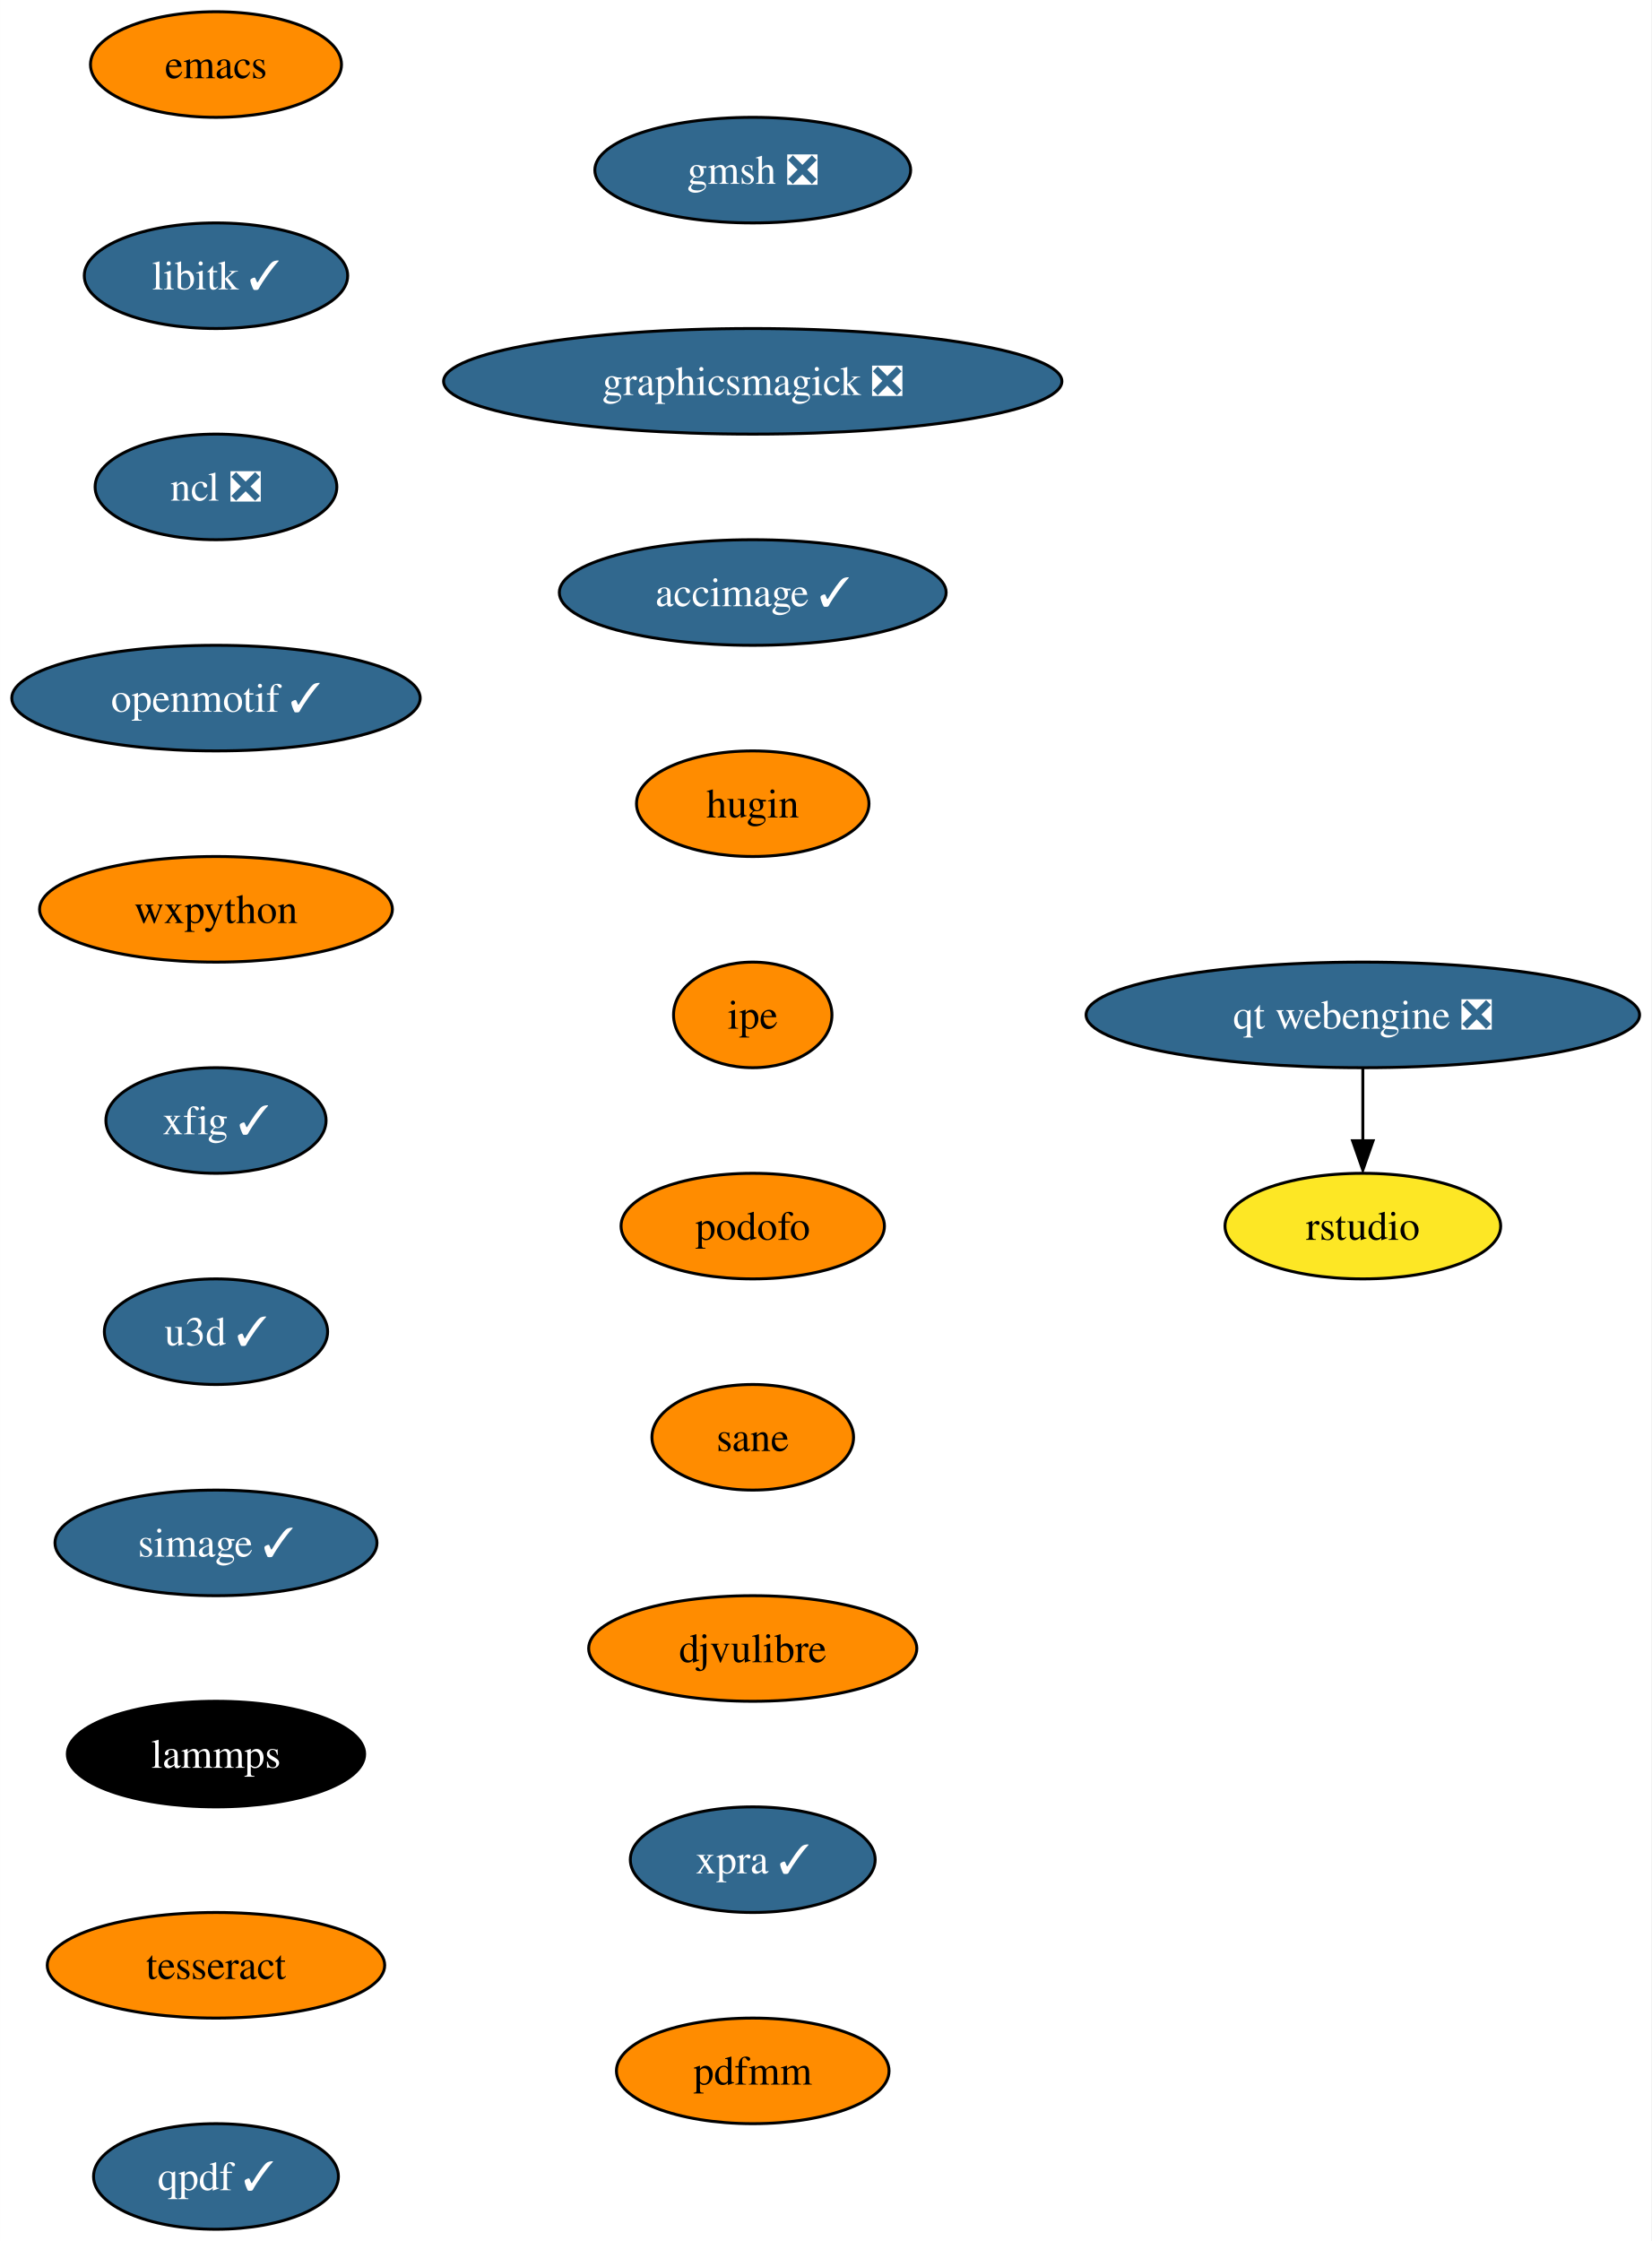
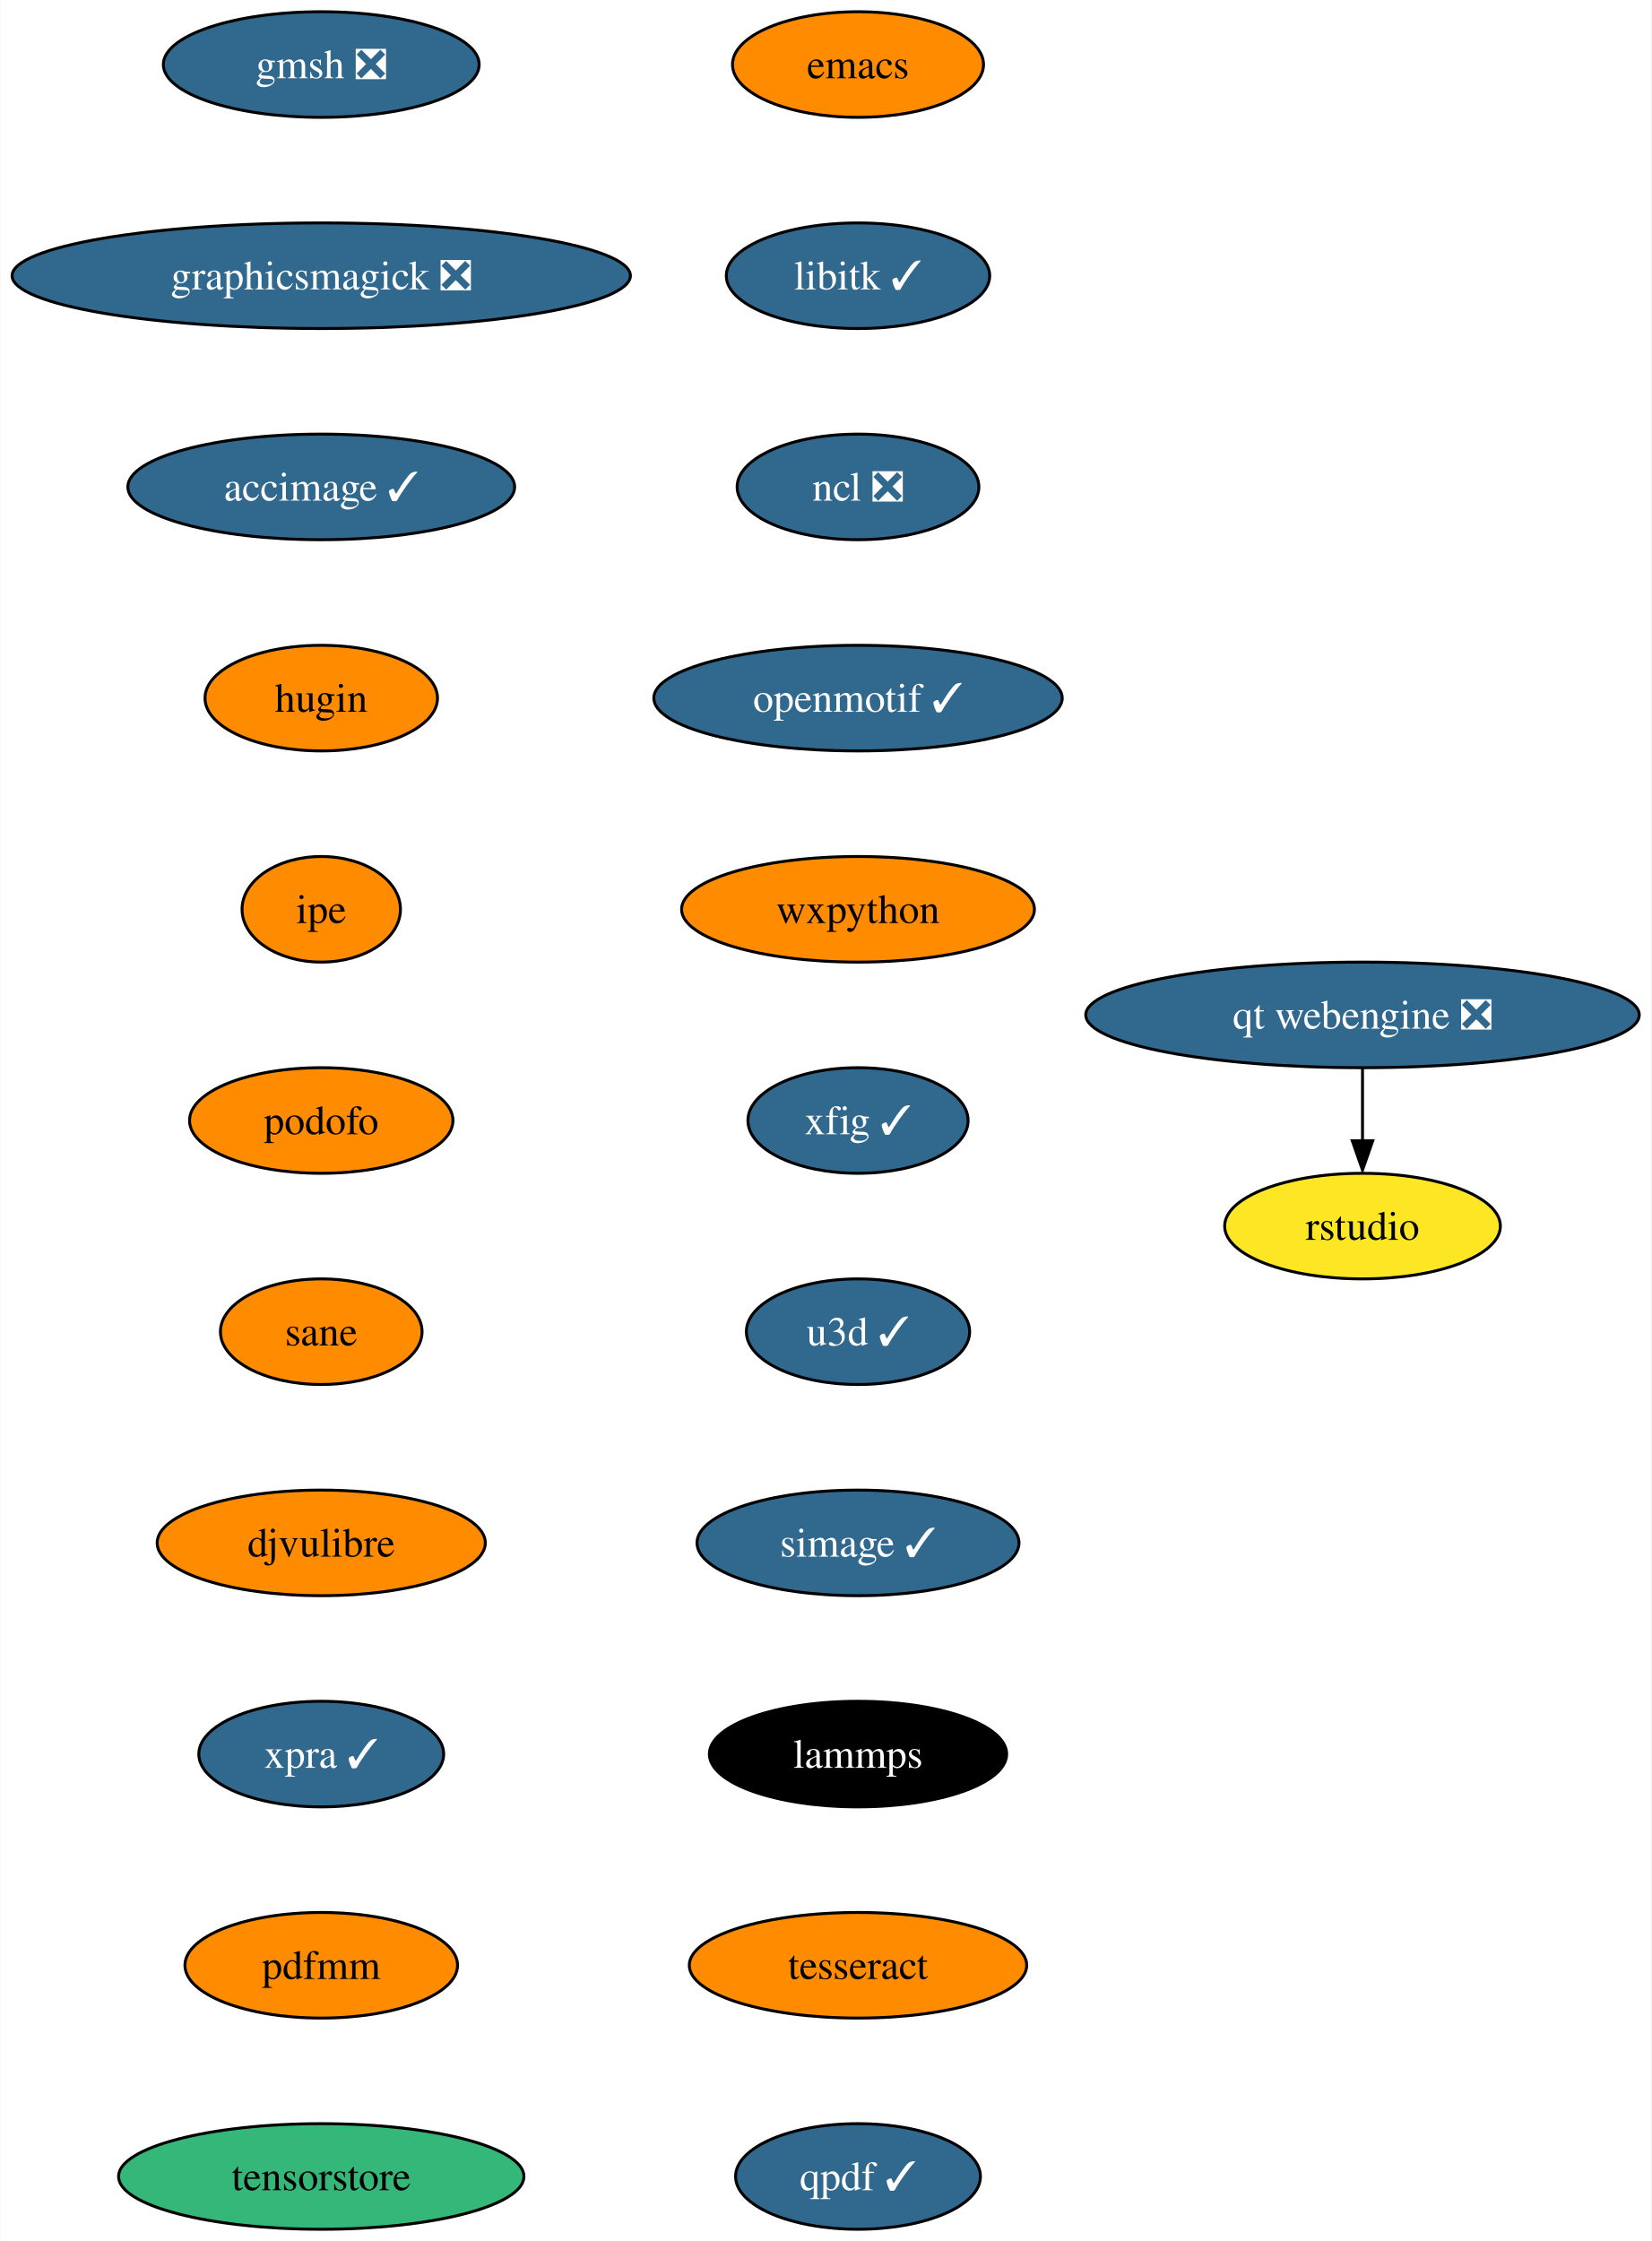
- <svg xmlns="http://www.w3.org/2000/svg" xmlns:xlink="http://www.w3.org/1999/xlink" width="563pt" height="764pt" viewBox="0.00 0.00 562.97 764.00">
+ <svg xmlns="http://www.w3.org/2000/svg" xmlns:xlink="http://www.w3.org/1999/xlink" width="563pt" height="764pt" viewBox="0.00 0.00 562.75 764.00">
  <g id="graph0" class="graph" transform="scale(1 1) rotate(0) translate(4 760)">
-     <polygon fill="white" stroke="none" points="-4,4 -4,-760 558.97,-760 558.97,4 -4,4" />
+     <polygon fill="white" stroke="none" points="-4,4 -4,-760 558.75,-760 558.75,4 -4,4" />
    <g id="node1" class="node">
      <g id="a_node1">
        <a xlink:href="https://github.com/conda-forge/emacs-feedstock" xlink:title="emacs">
-           <ellipse fill="#ff8c00" stroke="black" cx="69.62" cy="-738" rx="42.79" ry="18" />
-           <text text-anchor="middle" x="69.62" y="-733.33" font-family="Times,serif" font-size="14.00">emacs</text>
+           <ellipse fill="#ff8c00" stroke="black" cx="288.4" cy="-738" rx="42.79" ry="18" />
+           <text text-anchor="middle" x="288.4" y="-733.33" font-family="Times,serif" font-size="14.00">emacs</text>
        </a>
      </g>
    </g>
    <g id="node2" class="node">
      <g id="a_node2">
        <a xlink:href="https://github.com/conda-forge/libitk-feedstock/pull/86" xlink:title="libitk ✓">
-           <ellipse fill="#31688e" stroke="black" cx="69.62" cy="-666" rx="44.9" ry="18" />
-           <text text-anchor="middle" x="69.62" y="-661.33" font-family="Times,serif" font-size="14.00" fill="white">libitk ✓</text>
+           <ellipse fill="#31688e" stroke="black" cx="288.4" cy="-666" rx="44.9" ry="18" />
+           <text text-anchor="middle" x="288.4" y="-661.33" font-family="Times,serif" font-size="14.00" fill="white">libitk ✓</text>
        </a>
      </g>
    </g>
    <g id="node3" class="node">
      <g id="a_node3">
        <a xlink:href="https://github.com/conda-forge/ncl-feedstock/pull/145" xlink:title="ncl ❎">
-           <ellipse fill="#31688e" stroke="black" cx="69.62" cy="-594" rx="41.21" ry="18" />
-           <text text-anchor="middle" x="69.62" y="-589.33" font-family="Times,serif" font-size="14.00" fill="white">ncl ❎</text>
+           <ellipse fill="#31688e" stroke="black" cx="288.4" cy="-594" rx="41.21" ry="18" />
+           <text text-anchor="middle" x="288.4" y="-589.33" font-family="Times,serif" font-size="14.00" fill="white">ncl ❎</text>
        </a>
      </g>
    </g>
    <g id="node4" class="node">
      <g id="a_node4">
        <a xlink:href="https://github.com/conda-forge/openmotif-feedstock/pull/15" xlink:title="openmotif ✓">
-           <ellipse fill="#31688e" stroke="black" cx="69.62" cy="-522" rx="69.62" ry="18" />
-           <text text-anchor="middle" x="69.62" y="-517.33" font-family="Times,serif" font-size="14.00" fill="white">openmotif ✓</text>
+           <ellipse fill="#31688e" stroke="black" cx="288.4" cy="-522" rx="69.62" ry="18" />
+           <text text-anchor="middle" x="288.4" y="-517.33" font-family="Times,serif" font-size="14.00" fill="white">openmotif ✓</text>
        </a>
      </g>
    </g>
    <g id="node5" class="node">
      <g id="a_node5">
        <a xlink:href="https://github.com/conda-forge/wxpython-feedstock" xlink:title="wxpython">
-           <ellipse fill="#ff8c00" stroke="black" cx="69.62" cy="-450" rx="60.15" ry="18" />
-           <text text-anchor="middle" x="69.62" y="-445.32" font-family="Times,serif" font-size="14.00">wxpython</text>
+           <ellipse fill="#ff8c00" stroke="black" cx="288.4" cy="-450" rx="60.15" ry="18" />
+           <text text-anchor="middle" x="288.4" y="-445.32" font-family="Times,serif" font-size="14.00">wxpython</text>
        </a>
      </g>
    </g>
    <g id="node6" class="node">
      <g id="a_node6">
        <a xlink:href="https://github.com/conda-forge/xfig-feedstock/pull/8" xlink:title="xfig ✓">
-           <ellipse fill="#31688e" stroke="black" cx="69.62" cy="-378" rx="37.53" ry="18" />
-           <text text-anchor="middle" x="69.62" y="-373.32" font-family="Times,serif" font-size="14.00" fill="white">xfig ✓</text>
+           <ellipse fill="#31688e" stroke="black" cx="288.4" cy="-378" rx="37.53" ry="18" />
+           <text text-anchor="middle" x="288.4" y="-373.32" font-family="Times,serif" font-size="14.00" fill="white">xfig ✓</text>
        </a>
      </g>
    </g>
    <g id="node7" class="node">
      <g id="a_node7">
        <a xlink:href="https://github.com/conda-forge/u3d-feedstock/pull/25" xlink:title="u3d ✓">
-           <ellipse fill="#31688e" stroke="black" cx="69.62" cy="-306" rx="38.06" ry="18" />
-           <text text-anchor="middle" x="69.62" y="-301.32" font-family="Times,serif" font-size="14.00" fill="white">u3d ✓</text>
+           <ellipse fill="#31688e" stroke="black" cx="288.4" cy="-306" rx="38.06" ry="18" />
+           <text text-anchor="middle" x="288.4" y="-301.32" font-family="Times,serif" font-size="14.00" fill="white">u3d ✓</text>
        </a>
      </g>
    </g>
    <g id="node8" class="node">
      <g id="a_node8">
        <a xlink:href="https://github.com/conda-forge/simage-feedstock/pull/14" xlink:title="simage ✓">
-           <ellipse fill="#31688e" stroke="black" cx="69.62" cy="-234" rx="54.89" ry="18" />
-           <text text-anchor="middle" x="69.62" y="-229.32" font-family="Times,serif" font-size="14.00" fill="white">simage ✓</text>
+           <ellipse fill="#31688e" stroke="black" cx="288.4" cy="-234" rx="54.89" ry="18" />
+           <text text-anchor="middle" x="288.4" y="-229.32" font-family="Times,serif" font-size="14.00" fill="white">simage ✓</text>
        </a>
      </g>
    </g>
    <g id="node9" class="node">
      <g id="a_node9">
        <a xlink:href="https://github.com/conda-forge/lammps-feedstock" xlink:title="lammps">
-           <ellipse fill="#000000" stroke="black" cx="69.62" cy="-162" rx="50.68" ry="18" />
-           <text text-anchor="middle" x="69.62" y="-157.32" font-family="Times,serif" font-size="14.00" fill="white">lammps</text>
+           <ellipse fill="#000000" stroke="black" cx="288.4" cy="-162" rx="50.68" ry="18" />
+           <text text-anchor="middle" x="288.4" y="-157.32" font-family="Times,serif" font-size="14.00" fill="white">lammps</text>
        </a>
      </g>
    </g>
    <g id="node10" class="node">
      <g id="a_node10">
        <a xlink:href="https://github.com/conda-forge/tesseract-feedstock" xlink:title="tesseract">
-           <ellipse fill="#ff8c00" stroke="black" cx="69.62" cy="-90" rx="57.52" ry="18" />
-           <text text-anchor="middle" x="69.62" y="-85.33" font-family="Times,serif" font-size="14.00">tesseract</text>
+           <ellipse fill="#ff8c00" stroke="black" cx="288.4" cy="-90" rx="57.52" ry="18" />
+           <text text-anchor="middle" x="288.4" y="-85.33" font-family="Times,serif" font-size="14.00">tesseract</text>
        </a>
      </g>
    </g>
    <g id="node11" class="node">
      <g id="a_node11">
        <a xlink:href="https://github.com/conda-forge/qpdf-feedstock/pull/35" xlink:title="qpdf ✓">
-           <ellipse fill="#31688e" stroke="black" cx="69.62" cy="-18" rx="41.74" ry="18" />
-           <text text-anchor="middle" x="69.62" y="-13.32" font-family="Times,serif" font-size="14.00" fill="white">qpdf ✓</text>
+           <ellipse fill="#31688e" stroke="black" cx="288.4" cy="-18" rx="41.74" ry="18" />
+           <text text-anchor="middle" x="288.4" y="-13.32" font-family="Times,serif" font-size="14.00" fill="white">qpdf ✓</text>
        </a>
      </g>
    </g>
    <g id="node12" class="node">
      <g id="a_node12">
        <a xlink:href="https://github.com/conda-forge/gmsh-feedstock/pull/79" xlink:title="gmsh ❎">
-           <ellipse fill="#31688e" stroke="black" cx="252.62" cy="-702" rx="53.84" ry="18" />
-           <text text-anchor="middle" x="252.62" y="-697.33" font-family="Times,serif" font-size="14.00" fill="white">gmsh ❎</text>
+           <ellipse fill="#31688e" stroke="black" cx="105.4" cy="-738" rx="53.84" ry="18" />
+           <text text-anchor="middle" x="105.4" y="-733.33" font-family="Times,serif" font-size="14.00" fill="white">gmsh ❎</text>
        </a>
      </g>
    </g>
    <g id="node13" class="node">
      <g id="a_node13">
        <a xlink:href="https://github.com/conda-forge/graphicsmagick-feedstock/pull/29" xlink:title="graphicsmagick ❎">
-           <ellipse fill="#31688e" stroke="black" cx="252.62" cy="-630" rx="105.4" ry="18" />
-           <text text-anchor="middle" x="252.62" y="-625.33" font-family="Times,serif" font-size="14.00" fill="white">graphicsmagick ❎</text>
+           <ellipse fill="#31688e" stroke="black" cx="105.4" cy="-666" rx="105.4" ry="18" />
+           <text text-anchor="middle" x="105.4" y="-661.33" font-family="Times,serif" font-size="14.00" fill="white">graphicsmagick ❎</text>
        </a>
      </g>
    </g>
    <g id="node14" class="node">
      <g id="a_node14">
        <a xlink:href="https://github.com/conda-forge/accimage-feedstock/pull/14" xlink:title="accimage ✓">
-           <ellipse fill="#31688e" stroke="black" cx="252.62" cy="-558" rx="65.94" ry="18" />
-           <text text-anchor="middle" x="252.62" y="-553.33" font-family="Times,serif" font-size="14.00" fill="white">accimage ✓</text>
+           <ellipse fill="#31688e" stroke="black" cx="105.4" cy="-594" rx="65.94" ry="18" />
+           <text text-anchor="middle" x="105.4" y="-589.33" font-family="Times,serif" font-size="14.00" fill="white">accimage ✓</text>
        </a>
      </g>
    </g>
    <g id="node15" class="node">
      <g id="a_node15">
        <a xlink:href="https://github.com/conda-forge/hugin-feedstock" xlink:title="hugin">
-           <ellipse fill="#ff8c00" stroke="black" cx="252.62" cy="-486" rx="39.63" ry="18" />
-           <text text-anchor="middle" x="252.62" y="-481.32" font-family="Times,serif" font-size="14.00">hugin</text>
+           <ellipse fill="#ff8c00" stroke="black" cx="105.4" cy="-522" rx="39.63" ry="18" />
+           <text text-anchor="middle" x="105.4" y="-517.33" font-family="Times,serif" font-size="14.00">hugin</text>
        </a>
      </g>
    </g>
    <g id="node16" class="node">
      <g id="a_node16">
        <a xlink:href="https://github.com/conda-forge/ipe-feedstock" xlink:title="ipe">
-           <ellipse fill="#ff8c00" stroke="black" cx="252.62" cy="-414" rx="27" ry="18" />
-           <text text-anchor="middle" x="252.62" y="-409.32" font-family="Times,serif" font-size="14.00">ipe</text>
+           <ellipse fill="#ff8c00" stroke="black" cx="105.4" cy="-450" rx="27" ry="18" />
+           <text text-anchor="middle" x="105.4" y="-445.32" font-family="Times,serif" font-size="14.00">ipe</text>
        </a>
      </g>
    </g>
    <g id="node17" class="node">
      <g id="a_node17">
        <a xlink:href="https://github.com/conda-forge/podofo-feedstock" xlink:title="podofo">
-           <ellipse fill="#ff8c00" stroke="black" cx="252.62" cy="-342" rx="44.9" ry="18" />
-           <text text-anchor="middle" x="252.62" y="-337.32" font-family="Times,serif" font-size="14.00">podofo</text>
+           <ellipse fill="#ff8c00" stroke="black" cx="105.4" cy="-378" rx="44.9" ry="18" />
+           <text text-anchor="middle" x="105.4" y="-373.32" font-family="Times,serif" font-size="14.00">podofo</text>
        </a>
      </g>
    </g>
    <g id="node18" class="node">
      <g id="a_node18">
        <a xlink:href="https://github.com/conda-forge/sane-feedstock" xlink:title="sane">
-           <ellipse fill="#ff8c00" stroke="black" cx="252.62" cy="-270" rx="34.37" ry="18" />
-           <text text-anchor="middle" x="252.62" y="-265.32" font-family="Times,serif" font-size="14.00">sane</text>
+           <ellipse fill="#ff8c00" stroke="black" cx="105.4" cy="-306" rx="34.37" ry="18" />
+           <text text-anchor="middle" x="105.4" y="-301.32" font-family="Times,serif" font-size="14.00">sane</text>
        </a>
      </g>
    </g>
    <g id="node19" class="node">
      <g id="a_node19">
        <a xlink:href="https://github.com/conda-forge/djvulibre-feedstock" xlink:title="djvulibre">
-           <ellipse fill="#ff8c00" stroke="black" cx="252.62" cy="-198" rx="55.94" ry="18" />
-           <text text-anchor="middle" x="252.62" y="-193.32" font-family="Times,serif" font-size="14.00">djvulibre</text>
+           <ellipse fill="#ff8c00" stroke="black" cx="105.4" cy="-234" rx="55.94" ry="18" />
+           <text text-anchor="middle" x="105.4" y="-229.32" font-family="Times,serif" font-size="14.00">djvulibre</text>
        </a>
      </g>
    </g>
    <g id="node20" class="node">
      <g id="a_node20">
        <a xlink:href="https://github.com/conda-forge/xpra-feedstock/pull/28" xlink:title="xpra ✓">
-           <ellipse fill="#31688e" stroke="black" cx="252.62" cy="-126" rx="41.74" ry="18" />
-           <text text-anchor="middle" x="252.62" y="-121.33" font-family="Times,serif" font-size="14.00" fill="white">xpra ✓</text>
+           <ellipse fill="#31688e" stroke="black" cx="105.4" cy="-162" rx="41.74" ry="18" />
+           <text text-anchor="middle" x="105.4" y="-157.32" font-family="Times,serif" font-size="14.00" fill="white">xpra ✓</text>
        </a>
      </g>
    </g>
    <g id="node23" class="node">
      <g id="a_node23">
        <a xlink:href="https://github.com/conda-forge/pdfmm-feedstock" xlink:title="pdfmm">
-           <ellipse fill="#ff8c00" stroke="black" cx="252.62" cy="-54" rx="46.47" ry="18" />
-           <text text-anchor="middle" x="252.62" y="-49.33" font-family="Times,serif" font-size="14.00">pdfmm</text>
+           <ellipse fill="#ff8c00" stroke="black" cx="105.4" cy="-90" rx="46.47" ry="18" />
+           <text text-anchor="middle" x="105.4" y="-85.33" font-family="Times,serif" font-size="14.00">pdfmm</text>
        </a>
      </g>
    </g>
    <g id="node21" class="node">
      <g id="a_node21">
        <a xlink:href="https://github.com/conda-forge/qt-webengine-feedstock/pull/40" xlink:title="qt webengine ❎">
-           <ellipse fill="#31688e" stroke="black" cx="460.62" cy="-414" rx="94.35" ry="18" />
-           <text text-anchor="middle" x="460.62" y="-409.32" font-family="Times,serif" font-size="14.00" fill="white">qt webengine ❎</text>
+           <ellipse fill="#31688e" stroke="black" cx="460.4" cy="-414" rx="94.35" ry="18" />
+           <text text-anchor="middle" x="460.4" y="-409.32" font-family="Times,serif" font-size="14.00" fill="white">qt webengine ❎</text>
        </a>
      </g>
    </g>
    <g id="node22" class="node">
      <g id="a_node22">
        <a xlink:href="https://github.com/conda-forge/rstudio-feedstock" xlink:title="rstudio">
-           <ellipse fill="#fde725" stroke="black" cx="460.62" cy="-342" rx="47" ry="18" />
-           <text text-anchor="middle" x="460.62" y="-337.32" font-family="Times,serif" font-size="14.00">rstudio</text>
+           <ellipse fill="#fde725" stroke="black" cx="460.4" cy="-342" rx="47" ry="18" />
+           <text text-anchor="middle" x="460.4" y="-337.32" font-family="Times,serif" font-size="14.00">rstudio</text>
        </a>
      </g>
    </g>
    <g id="edge19" class="edge">
-       <path fill="none" stroke="black" d="M460.62,-395.7C460.62,-388.24 460.62,-379.32 460.62,-370.97" />
-       <polygon fill="black" stroke="black" points="464.12,-371.1 460.62,-361.1 457.12,-371.1 464.12,-371.1" />
+       <path fill="none" stroke="black" d="M460.4,-395.7C460.4,-388.24 460.4,-379.32 460.4,-370.97" />
+       <polygon fill="black" stroke="black" points="463.9,-371.1 460.4,-361.1 456.9,-371.1 463.9,-371.1" />
+     </g>
+     <g id="node24" class="node">
+       <g id="a_node24">
+         <a xlink:href="https://github.com/conda-forge/tensorstore-feedstock" xlink:title="tensorstore">
+           <ellipse fill="#35b779" stroke="black" cx="105.4" cy="-18" rx="69.1" ry="18" />
+           <text text-anchor="middle" x="105.4" y="-13.32" font-family="Times,serif" font-size="14.00">tensorstore</text>
+         </a>
+       </g>
    </g>
  </g>
</svg>
